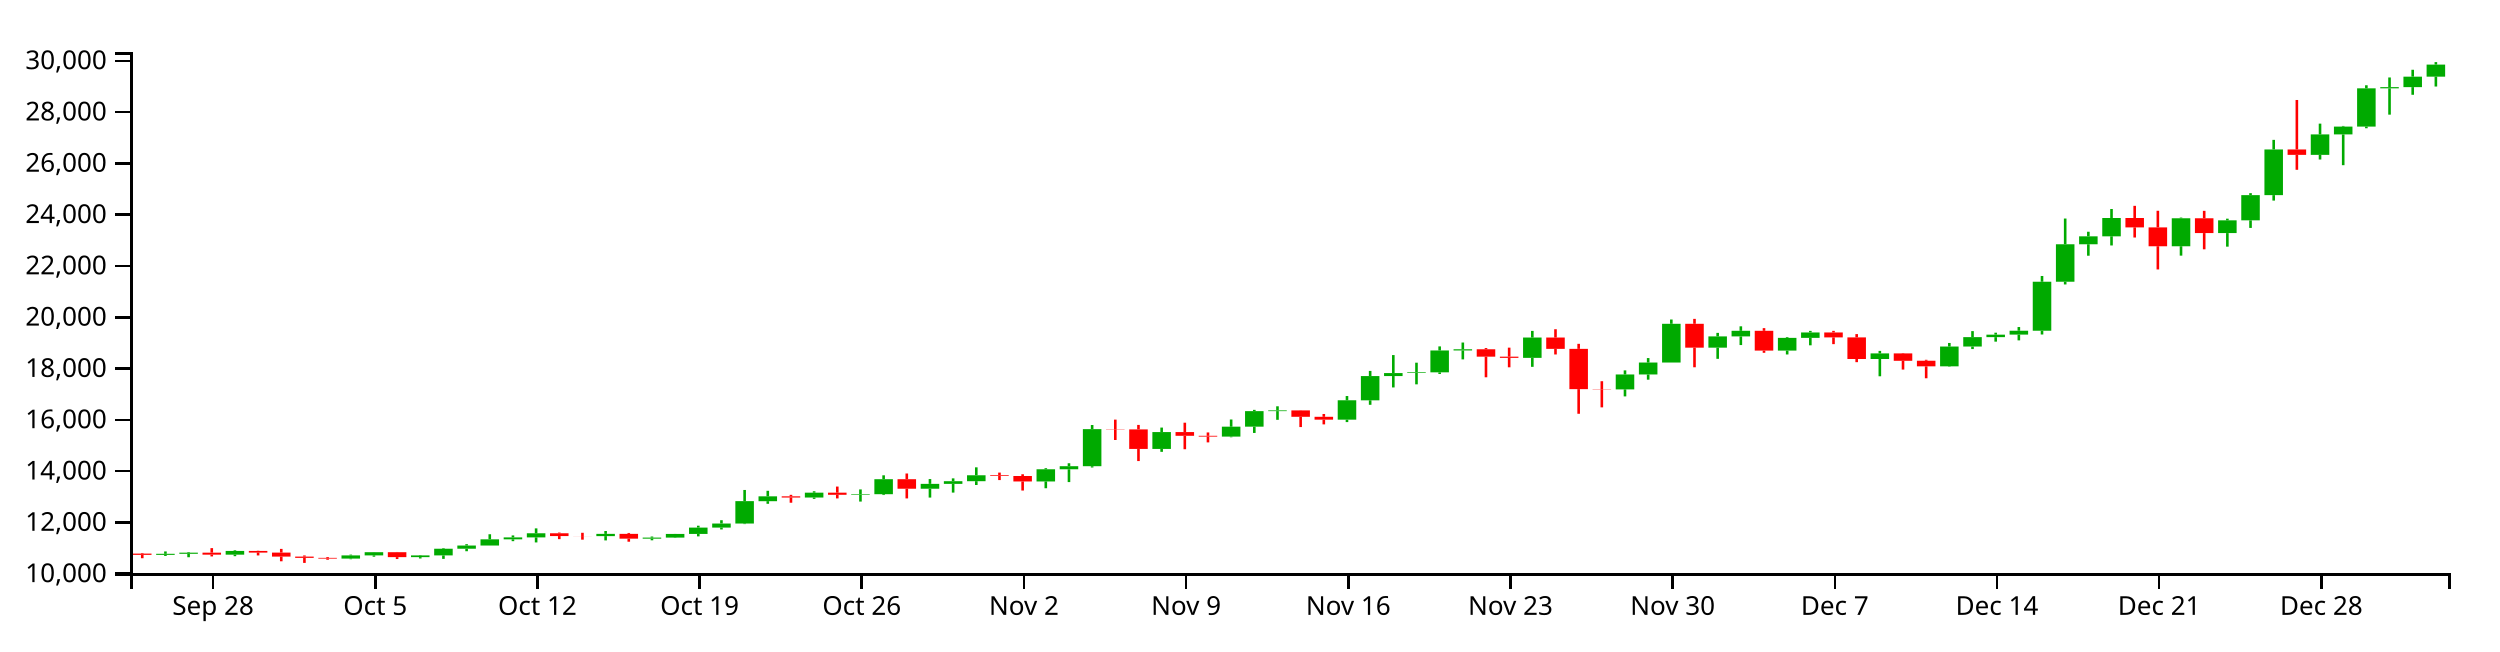
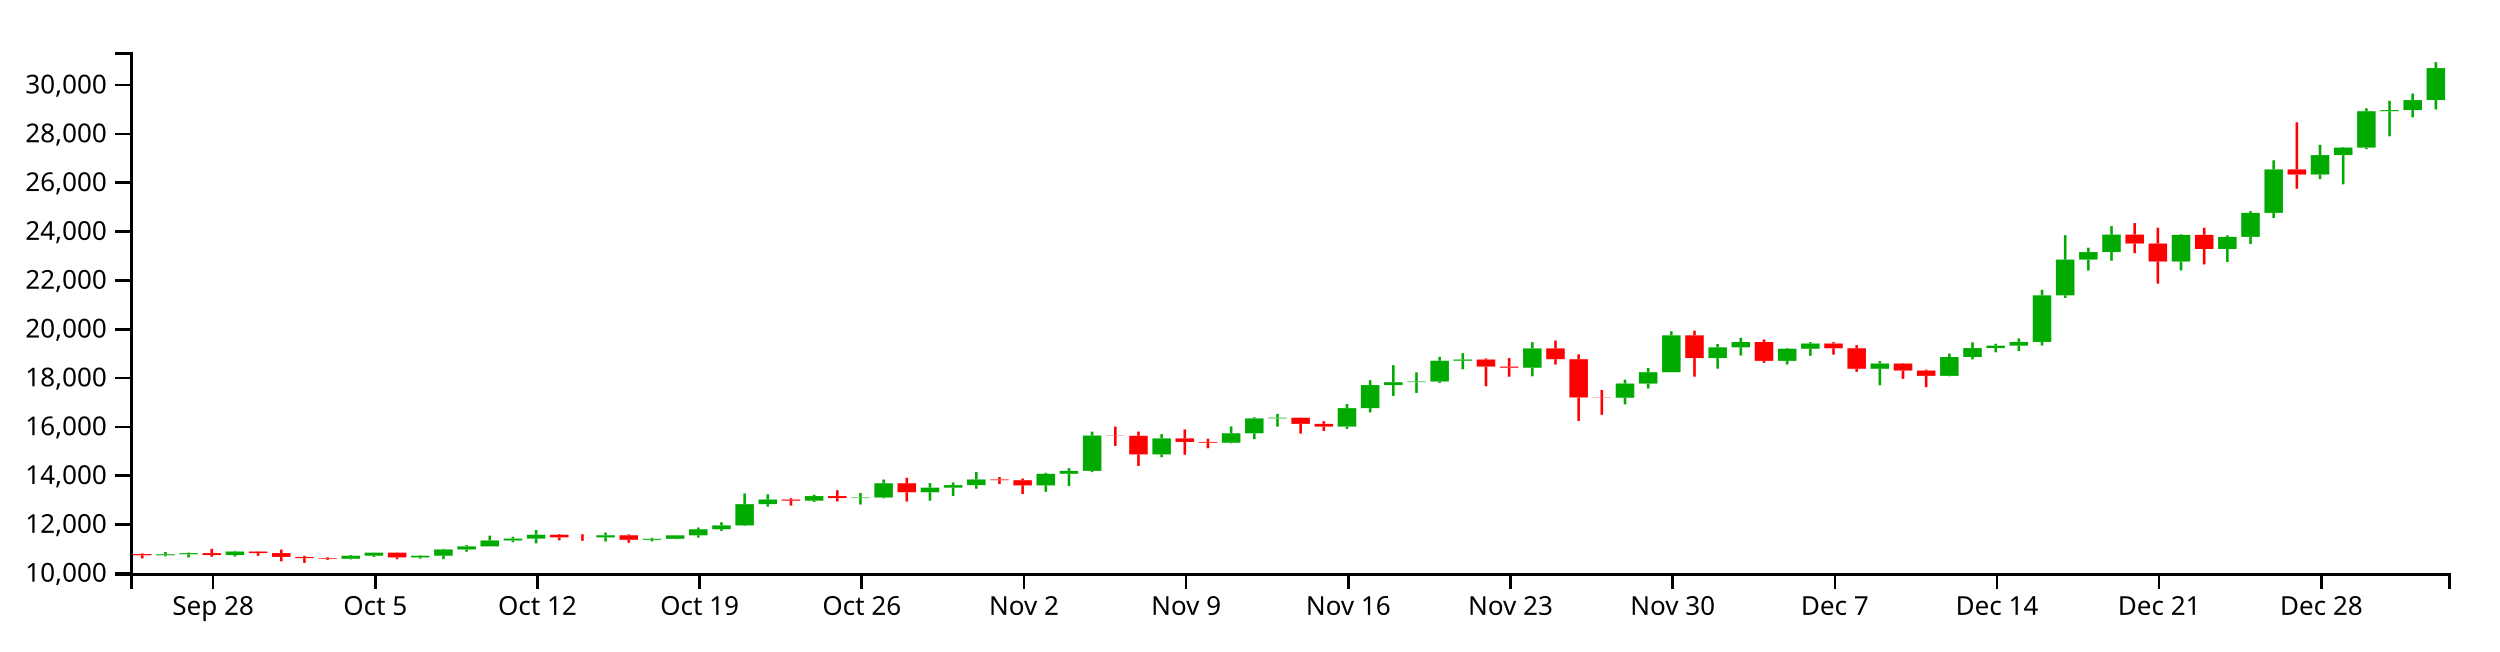
<svg xmlns="http://www.w3.org/2000/svg" version="1.1" width="960" height="250">
  <g transform="translate(50,20)">
    <style>.axis path,.axis line{fill:none;stroke:#000;shape-rendering:crispEdges;}path.candle{stroke:#000000;}path.candle.body{stroke-width:0;}path.candle.up{fill:#00AA00;stroke:#00AA00;}path.candle.down{fill:#FF0000;stroke:#FF0000;}</style>
    <g class="candlestick">
      <g class="data">
-         <path class="candle body up" d="M 9.964 193.075 l 7.117 0 L 17.081 192.661 l -7.117 0 L 9.964 193.075 M 18.86 192.661 l 7.117 0 L 25.978 192.212 l -7.117 0 L 18.86 192.661 M 36.653 192.981 l 7.117 0 L 43.77 191.559 l -7.117 0 L 36.653 192.981 M 81.136 194.498 l 7.117 0 L 88.253 193.272 l -7.117 0 L 81.136 194.498 M 90.032 193.272 l 7.117 0 L 97.149 192.035 l -7.117 0 L 90.032 193.272 M 107.825 193.931 l 7.117 0 L 114.942 193.274 l -7.117 0 L 107.825 193.931 M 116.721 193.274 l 7.117 0 L 123.838 190.721 l -7.117 0 L 116.721 193.274 M 125.618 190.723 l 7.117 0 L 132.735 189.489 l -7.117 0 L 125.618 190.723 M 134.514 189.489 l 7.117 0 L 141.631 187.1 l -7.117 0 L 134.514 189.489 M 143.411 187.1 l 7.117 0 L 150.528 186.354 l -7.117 0 L 143.411 187.1 M 152.307 186.354 l 7.117 0 L 159.424 184.785 l -7.117 0 L 152.307 186.354 M 178.996 185.872 l 7.117 0 L 186.114 185.013 l -7.117 0 L 178.996 185.872 M 196.789 186.844 l 7.117 0 L 203.906 186.44 l -7.117 0 L 196.789 186.844 M 205.686 186.439 l 7.117 0 L 212.803 185.033 l -7.117 0 L 205.686 186.439 M 214.582 185.033 l 7.117 0 L 221.699 182.587 l -7.117 0 L 214.582 185.033 M 223.479 182.587 l 7.117 0 L 230.596 181.025 l -7.117 0 L 223.479 182.587 M 232.375 181.025 l 7.117 0 L 239.492 172.447 l -7.117 0 L 232.375 181.025 M 241.271 172.449 l 7.117 0 L 248.389 170.6 l -7.117 0 L 241.271 172.449 M 259.064 171.047 l 7.117 0 L 266.182 169.189 l -7.117 0 L 259.064 171.047 M 276.857 169.998 l 7.117 0 L 283.974 169.776 l -7.117 0 L 276.857 169.998 M 285.754 169.776 l 7.117 0 L 292.871 164.024 l -7.117 0 L 285.754 169.776 M 303.547 167.666 l 7.117 0 L 310.664 165.801 l -7.117 0 L 303.547 167.666 M 312.443 165.801 l 7.117 0 L 319.56 164.773 l -7.117 0 L 312.443 165.801 M 321.339 164.773 l 7.117 0 L 328.457 162.499 l -7.117 0 L 321.339 164.773 M 348.029 164.876 l 7.117 0 L 355.146 160.209 l -7.117 0 L 348.029 164.876 M 356.925 160.209 l 7.117 0 L 364.042 159.022 l -7.117 0 L 356.925 160.209 M 365.822 159.022 l 7.117 0 L 372.939 144.78 l -7.117 0 L 365.822 159.022 M 392.511 152.381 l 7.117 0 L 399.628 145.912 l -7.117 0 L 392.511 152.381 M 419.2 147.664 l 7.117 0 L 426.317 143.852 l -7.117 0 L 419.2 147.664 M 428.097 143.852 l 7.117 0 L 435.214 137.867 l -7.117 0 L 428.097 143.852 M 436.993 137.867 l 7.117 0 L 444.11 137.583 l -7.117 0 L 436.993 137.867 M 463.683 141.165 l 7.117 0 L 470.8 133.713 l -7.117 0 L 463.683 141.165 M 472.579 133.718 l 7.117 0 L 479.696 124.398 l -7.117 0 L 472.579 133.718 M 481.475 124.398 l 7.117 0 L 488.593 123.248 l -7.117 0 L 481.475 124.398 M 490.372 123.232 l 7.117 0 L 497.489 122.985 l -7.117 0 L 490.372 123.232 M 499.268 122.985 l 7.117 0 L 506.385 114.585 l -7.117 0 L 499.268 122.985 M 508.165 114.585 l 7.117 0 L 515.282 114.111 l -7.117 0 L 508.165 114.585 M 534.854 117.418 l 7.117 0 L 541.971 109.618 l -7.117 0 L 534.854 117.418 M 570.44 129.518 l 7.117 0 L 577.557 123.802 l -7.117 0 L 570.44 129.518 M 579.336 123.802 l 7.117 0 L 586.453 119.221 l -7.117 0 L 579.336 123.802 M 588.233 119.221 l 7.117 0 L 595.35 104.34 l -7.117 0 L 588.233 119.221 M 606.026 113.509 l 7.117 0 L 613.143 109.184 l -7.117 0 L 606.026 113.509 M 614.922 109.184 l 7.117 0 L 622.039 107.038 l -7.117 0 L 614.922 109.184 M 632.715 114.636 l 7.117 0 L 639.832 109.739 l -7.117 0 L 632.715 114.636 M 641.611 109.739 l 7.117 0 L 648.729 107.654 l -7.117 0 L 641.611 109.739 M 668.301 117.851 l 7.117 0 L 675.418 115.712 l -7.117 0 L 668.301 117.851 M 694.99 120.683 l 7.117 0 L 702.107 113.078 l -7.117 0 L 694.99 120.683 M 703.886 113.078 l 7.117 0 L 711.004 109.47 l -7.117 0 L 703.886 113.078 M 712.783 109.47 l 7.117 0 L 719.9 108.503 l -7.117 0 L 712.783 109.47 M 721.679 108.498 l 7.117 0 L 728.796 106.994 l -7.117 0 L 721.679 108.498 M 730.576 106.994 l 7.117 0 L 737.693 88.19 l -7.117 0 L 730.576 106.994 M 739.472 88.19 l 7.117 0 L 746.589 73.794 l -7.117 0 L 739.472 88.19 M 748.369 73.794 l 7.117 0 L 755.486 70.739 l -7.117 0 L 748.369 73.794 M 757.265 70.739 l 7.117 0 L 764.382 63.704 l -7.117 0 L 757.265 70.739 M 783.954 74.556 l 7.117 0 L 791.072 63.811 l -7.117 0 L 783.954 74.556 M 801.747 69.508 l 7.117 0 L 808.864 64.614 l -7.117 0 L 801.747 69.508 M 810.644 64.616 l 7.117 0 L 817.761 54.93 l -7.117 0 L 810.644 64.616 M 819.54 54.93 l 7.117 0 L 826.657 37.389 l -7.117 0 L 819.54 54.93 M 837.333 39.476 l 7.117 0 L 844.45 31.617 l -7.117 0 L 837.333 39.476 M 846.23 31.617 l 7.117 0 L 853.347 28.607 l -7.117 0 L 846.23 31.617 M 855.126 28.607 l 7.117 0 L 862.243 13.927 l -7.117 0 L 855.126 28.607 M 864.022 13.926 l 7.117 0 L 871.14 13.453 l -7.117 0 L 864.022 13.926 M 872.919 13.453 l 7.117 0 L 880.036 9.434 l -7.117 0 L 872.919 13.453 M 881.815 9.434 l 7.117 0 L 888.932 4.802 l -7.117 0 L 881.815 9.434" />
-         <path class="candle body down" d="M 1.068 192.585 l 7.117 0 L 8.185 193.074 l -7.117 0 L 1.068 192.585 M 27.757 192.212 l 7.117 0 L 34.874 192.981 l -7.117 0 L 27.757 192.212 M 45.55 191.558 l 7.117 0 L 52.667 192.189 l -7.117 0 L 45.55 191.558 M 54.446 192.189 l 7.117 0 L 61.563 193.739 l -7.117 0 L 54.446 192.189 M 63.343 193.739 l 7.117 0 L 70.46 194.219 l -7.117 0 L 63.343 193.739 M 72.239 194.219 l 7.117 0 L 79.356 194.499 l -7.117 0 L 72.239 194.219 M 98.928 192.035 l 7.117 0 L 106.046 193.931 l -7.117 0 L 98.928 192.035 M 161.204 184.785 l 7.117 0 L 168.321 185.846 l -7.117 0 L 161.204 184.785 M 170.1 185.846 l 7.117 0 L 177.217 185.872 l -7.117 0 L 170.1 185.846 M 187.893 185.013 l 7.117 0 L 195.01 186.843 l -7.117 0 L 187.893 185.013 M 250.168 170.596 l 7.117 0 L 257.285 171.047 l -7.117 0 L 250.168 170.596 M 267.961 169.189 l 7.117 0 L 275.078 170.006 l -7.117 0 L 267.961 169.189 M 294.65 164.024 l 7.117 0 L 301.767 167.666 l -7.117 0 L 294.65 164.024 M 330.236 162.499 l 7.117 0 L 337.353 162.789 l -7.117 0 L 330.236 162.499 M 339.132 162.789 l 7.117 0 L 346.25 164.879 l -7.117 0 L 339.132 162.789 M 374.718 144.78 l 7.117 0 L 381.835 144.879 l -7.117 0 L 374.718 144.78 M 383.615 144.879 l 7.117 0 L 390.732 152.381 l -7.117 0 L 383.615 144.879 M 401.407 145.912 l 7.117 0 L 408.525 147.356 l -7.117 0 L 401.407 145.912 M 410.304 147.356 l 7.117 0 L 417.421 147.664 l -7.117 0 L 410.304 147.356 M 445.89 137.589 l 7.117 0 L 453.007 140.048 l -7.117 0 L 445.89 137.589 M 454.786 140.057 l 7.117 0 L 461.903 141.165 l -7.117 0 L 454.786 140.057 M 517.061 114.111 l 7.117 0 L 524.178 116.961 l -7.117 0 L 517.061 114.111 M 525.958 116.967 l 7.117 0 L 533.075 117.418 l -7.117 0 L 525.958 116.967 M 543.75 109.618 l 7.117 0 L 550.868 113.96 l -7.117 0 L 543.75 109.618 M 552.647 113.963 l 7.117 0 L 559.764 129.42 l -7.117 0 L 552.647 113.963 M 561.543 129.42 l 7.117 0 L 568.661 129.518 l -7.117 0 L 561.543 129.42 M 597.129 104.34 l 7.117 0 L 604.246 113.509 l -7.117 0 L 597.129 104.34 M 623.818 107.034 l 7.117 0 L 630.936 114.636 l -7.117 0 L 623.818 107.034 M 650.508 107.661 l 7.117 0 L 657.625 109.55 l -7.117 0 L 650.508 107.661 M 659.404 109.55 l 7.117 0 L 666.521 117.851 l -7.117 0 L 659.404 109.55 M 677.197 115.712 l 7.117 0 L 684.314 118.535 l -7.117 0 L 677.197 115.712 M 686.094 118.533 l 7.117 0 L 693.211 120.683 l -7.117 0 L 686.094 118.533 M 766.162 63.704 l 7.117 0 L 773.279 67.31 l -7.117 0 L 766.162 63.704 M 775.058 67.31 l 7.117 0 L 782.175 74.557 l -7.117 0 L 775.058 67.31 M 792.851 63.811 l 7.117 0 L 799.968 69.504 l -7.117 0 L 792.851 63.811 M 828.437 37.389 l 7.117 0 L 835.554 39.474 l -7.117 0 L 828.437 37.389" />
+         <path class="candle body up" d="M 9.964 193.224 l 7.117 0 L 17.081 192.83 l -7.117 0 L 9.964 193.224 M 18.86 192.83 l 7.117 0 L 25.978 192.402 l -7.117 0 L 18.86 192.83 M 36.653 193.134 l 7.117 0 L 43.77 191.781 l -7.117 0 L 36.653 193.134 M 81.136 194.578 l 7.117 0 L 88.253 193.411 l -7.117 0 L 81.136 194.578 M 90.032 193.411 l 7.117 0 L 97.149 192.233 l -7.117 0 L 90.032 193.411 M 107.825 194.038 l 7.117 0 L 114.942 193.413 l -7.117 0 L 107.825 194.038 M 116.721 193.413 l 7.117 0 L 123.838 190.983 l -7.117 0 L 116.721 193.413 M 125.618 190.984 l 7.117 0 L 132.735 189.811 l -7.117 0 L 125.618 190.984 M 134.514 189.811 l 7.117 0 L 141.631 187.537 l -7.117 0 L 134.514 189.811 M 143.411 187.537 l 7.117 0 L 150.528 186.826 l -7.117 0 L 143.411 187.537 M 152.307 186.826 l 7.117 0 L 159.424 185.333 l -7.117 0 L 152.307 186.826 M 178.996 186.368 l 7.117 0 L 186.114 185.55 l -7.117 0 L 178.996 186.368 M 196.789 187.293 l 7.117 0 L 203.906 186.909 l -7.117 0 L 196.789 187.293 M 205.686 186.908 l 7.117 0 L 212.803 185.569 l -7.117 0 L 205.686 186.908 M 214.582 185.569 l 7.117 0 L 221.699 183.241 l -7.117 0 L 214.582 185.569 M 223.479 183.241 l 7.117 0 L 230.596 181.755 l -7.117 0 L 223.479 183.241 M 232.375 181.755 l 7.117 0 L 239.492 173.59 l -7.117 0 L 232.375 181.755 M 241.271 173.592 l 7.117 0 L 248.389 171.832 l -7.117 0 L 241.271 173.592 M 259.064 172.258 l 7.117 0 L 266.182 170.489 l -7.117 0 L 259.064 172.258 M 276.857 171.259 l 7.117 0 L 283.974 171.047 l -7.117 0 L 276.857 171.259 M 285.754 171.048 l 7.117 0 L 292.871 165.573 l -7.117 0 L 285.754 171.048 M 303.547 169.039 l 7.117 0 L 310.664 167.265 l -7.117 0 L 303.547 169.039 M 312.443 167.265 l 7.117 0 L 319.56 166.286 l -7.117 0 L 312.443 167.265 M 321.339 166.286 l 7.117 0 L 328.457 164.121 l -7.117 0 L 321.339 166.286 M 348.029 166.384 l 7.117 0 L 355.146 161.941 l -7.117 0 L 348.029 166.384 M 356.925 161.941 l 7.117 0 L 364.042 160.812 l -7.117 0 L 356.925 161.941 M 365.822 160.812 l 7.117 0 L 372.939 147.256 l -7.117 0 L 365.822 160.812 M 392.511 154.491 l 7.117 0 L 399.628 148.334 l -7.117 0 L 392.511 154.491 M 419.2 150.001 l 7.117 0 L 426.317 146.373 l -7.117 0 L 419.2 150.001 M 428.097 146.373 l 7.117 0 L 435.214 140.677 l -7.117 0 L 428.097 146.373 M 436.993 140.677 l 7.117 0 L 444.11 140.407 l -7.117 0 L 436.993 140.677 M 463.683 143.816 l 7.117 0 L 470.8 136.724 l -7.117 0 L 463.683 143.816 M 472.579 136.728 l 7.117 0 L 479.696 127.857 l -7.117 0 L 472.579 136.728 M 481.475 127.857 l 7.117 0 L 488.593 126.763 l -7.117 0 L 481.475 127.857 M 490.372 126.748 l 7.117 0 L 497.489 126.513 l -7.117 0 L 490.372 126.748 M 499.268 126.513 l 7.117 0 L 506.385 118.518 l -7.117 0 L 499.268 126.513 M 508.165 118.518 l 7.117 0 L 515.282 118.066 l -7.117 0 L 508.165 118.518 M 534.854 121.214 l 7.117 0 L 541.971 113.79 l -7.117 0 L 534.854 121.214 M 570.44 132.731 l 7.117 0 L 577.557 127.29 l -7.117 0 L 570.44 132.731 M 579.336 127.291 l 7.117 0 L 586.453 122.93 l -7.117 0 L 579.336 127.291 M 588.233 122.93 l 7.117 0 L 595.35 108.766 l -7.117 0 L 588.233 122.93 M 606.026 117.493 l 7.117 0 L 613.143 113.377 l -7.117 0 L 606.026 117.493 M 614.922 113.377 l 7.117 0 L 622.039 111.335 l -7.117 0 L 614.922 113.377 M 632.715 118.566 l 7.117 0 L 639.832 113.906 l -7.117 0 L 632.715 118.566 M 641.611 113.906 l 7.117 0 L 648.729 111.921 l -7.117 0 L 641.611 113.906 M 668.301 121.626 l 7.117 0 L 675.418 119.59 l -7.117 0 L 668.301 121.626 M 694.99 124.322 l 7.117 0 L 702.107 117.083 l -7.117 0 L 694.99 124.322 M 703.886 117.083 l 7.117 0 L 711.004 113.649 l -7.117 0 L 703.886 117.083 M 712.783 113.649 l 7.117 0 L 719.9 112.729 l -7.117 0 L 712.783 113.649 M 721.679 112.724 l 7.117 0 L 728.796 111.292 l -7.117 0 L 721.679 112.724 M 730.576 111.292 l 7.117 0 L 737.693 93.396 l -7.117 0 L 730.576 111.292 M 739.472 93.396 l 7.117 0 L 746.589 79.693 l -7.117 0 L 739.472 93.396 M 748.369 79.694 l 7.117 0 L 755.486 76.785 l -7.117 0 L 748.369 79.694 M 757.265 76.785 l 7.117 0 L 764.382 70.09 l -7.117 0 L 757.265 76.785 M 783.954 80.418 l 7.117 0 L 791.072 70.191 l -7.117 0 L 783.954 80.418 M 801.747 75.613 l 7.117 0 L 808.864 70.956 l -7.117 0 L 801.747 75.613 M 810.644 70.958 l 7.117 0 L 817.761 61.738 l -7.117 0 L 810.644 70.958 M 819.54 61.738 l 7.117 0 L 826.657 45.043 l -7.117 0 L 819.54 61.738 M 837.333 47.029 l 7.117 0 L 844.45 39.55 l -7.117 0 L 837.333 47.029 M 846.23 39.55 l 7.117 0 L 853.347 36.685 l -7.117 0 L 846.23 39.55 M 855.126 36.685 l 7.117 0 L 862.243 22.712 l -7.117 0 L 855.126 36.685 M 864.022 22.712 l 7.117 0 L 871.14 22.261 l -7.117 0 L 864.022 22.712 M 872.919 22.261 l 7.117 0 L 880.036 18.436 l -7.117 0 L 872.919 22.261 M 881.815 18.436 l 7.117 0 L 888.932 6.14 l -7.117 0 L 881.815 18.436" />
+         <path class="candle body down" d="M 1.068 192.757 l 7.117 0 L 8.185 193.223 l -7.117 0 L 1.068 192.757 M 27.757 192.402 l 7.117 0 L 34.874 193.134 l -7.117 0 L 27.757 192.402 M 45.55 191.78 l 7.117 0 L 52.667 192.38 l -7.117 0 L 45.55 191.78 M 54.446 192.38 l 7.117 0 L 61.563 193.856 l -7.117 0 L 54.446 192.38 M 63.343 193.856 l 7.117 0 L 70.46 194.313 l -7.117 0 L 63.343 193.856 M 72.239 194.313 l 7.117 0 L 79.356 194.578 l -7.117 0 L 72.239 194.313 M 98.928 192.233 l 7.117 0 L 106.046 194.038 l -7.117 0 L 98.928 192.233 M 161.204 185.333 l 7.117 0 L 168.321 186.343 l -7.117 0 L 161.204 185.333 M 170.1 186.343 l 7.117 0 L 177.217 186.368 l -7.117 0 L 170.1 186.343 M 187.893 185.55 l 7.117 0 L 195.01 187.292 l -7.117 0 L 187.893 185.55 M 250.168 171.829 l 7.117 0 L 257.285 172.258 l -7.117 0 L 250.168 171.829 M 267.961 170.489 l 7.117 0 L 275.078 171.266 l -7.117 0 L 267.961 170.489 M 294.65 165.573 l 7.117 0 L 301.767 169.039 l -7.117 0 L 294.65 165.573 M 330.236 164.121 l 7.117 0 L 337.353 164.398 l -7.117 0 L 330.236 164.121 M 339.132 164.398 l 7.117 0 L 346.25 166.386 l -7.117 0 L 339.132 164.398 M 374.718 147.256 l 7.117 0 L 381.835 147.351 l -7.117 0 L 374.718 147.256 M 383.615 147.351 l 7.117 0 L 390.732 154.491 l -7.117 0 L 383.615 147.351 M 401.407 148.334 l 7.117 0 L 408.525 149.709 l -7.117 0 L 401.407 148.334 M 410.304 149.709 l 7.117 0 L 417.421 150.001 l -7.117 0 L 410.304 149.709 M 445.89 140.413 l 7.117 0 L 453.007 142.753 l -7.117 0 L 445.89 140.413 M 454.786 142.761 l 7.117 0 L 461.903 143.816 l -7.117 0 L 454.786 142.761 M 517.061 118.066 l 7.117 0 L 524.178 120.779 l -7.117 0 L 517.061 118.066 M 525.958 120.784 l 7.117 0 L 533.075 121.214 l -7.117 0 L 525.958 120.784 M 543.75 113.79 l 7.117 0 L 550.868 117.923 l -7.117 0 L 543.75 113.79 M 552.647 117.926 l 7.117 0 L 559.764 132.637 l -7.117 0 L 552.647 117.926 M 561.543 132.637 l 7.117 0 L 568.661 132.731 l -7.117 0 L 561.543 132.637 M 597.129 108.766 l 7.117 0 L 604.246 117.493 l -7.117 0 L 597.129 108.766 M 623.818 111.331 l 7.117 0 L 630.936 118.566 l -7.117 0 L 623.818 111.331 M 650.508 111.927 l 7.117 0 L 657.625 113.725 l -7.117 0 L 650.508 111.927 M 659.404 113.725 l 7.117 0 L 666.521 121.626 l -7.117 0 L 659.404 113.725 M 677.197 119.59 l 7.117 0 L 684.314 122.277 l -7.117 0 L 677.197 119.59 M 686.094 122.276 l 7.117 0 L 693.211 124.322 l -7.117 0 L 686.094 122.276 M 766.162 70.09 l 7.117 0 L 773.279 73.522 l -7.117 0 L 766.162 70.09 M 775.058 73.521 l 7.117 0 L 782.175 80.419 l -7.117 0 L 775.058 73.521 M 792.851 70.191 l 7.117 0 L 799.968 75.61 l -7.117 0 L 792.851 70.191 M 828.437 45.043 l 7.117 0 L 835.554 47.028 l -7.117 0 L 828.437 45.043" />
        <path class="candle body equal" />
-         <path class="candle wick up" d="M 13.523 191.752 L 13.523 192.661 M 13.523 193.075 L 13.523 193.488 M 22.419 191.968 L 22.419 192.212 M 22.419 192.661 L 22.419 193.979 M 40.212 191.293 L 40.212 191.559 M 40.212 192.981 L 40.212 193.575 M 84.694 192.974 L 84.694 193.272 M 84.694 194.498 L 84.694 194.737 M 93.591 191.978 L 93.591 192.035 M 93.591 193.272 L 93.591 193.774 M 111.383 193.122 L 111.383 193.274 M 111.383 193.931 L 111.383 194.458 M 120.28 190.481 L 120.28 190.721 M 120.28 193.274 L 120.28 194.613 M 129.176 188.958 L 129.176 189.489 M 129.176 190.723 L 129.176 191.672 M 138.073 185.152 L 138.073 187.1 M 138.073 189.489 L 138.073 189.491 M 146.969 185.605 L 146.969 186.354 M 146.969 187.1 L 146.969 187.811 M 155.866 182.897 L 155.866 184.785 M 155.866 186.354 L 155.866 188.294 M 182.555 183.908 L 182.555 185.013 M 182.555 185.872 L 182.555 187.518 M 200.348 186.025 L 200.348 186.44 M 200.348 186.844 L 200.348 187.477 M 209.244 185.014 L 209.244 185.033 M 209.244 186.439 L 209.244 186.578 M 218.141 181.872 L 218.141 182.587 M 218.141 185.033 L 218.141 185.97 M 227.037 179.761 L 227.037 181.025 M 227.037 182.587 L 227.037 183.314 M 235.934 168.146 L 235.934 172.447 M 235.934 181.025 L 235.934 181.252 M 244.83 168.467 L 244.83 170.6 M 244.83 172.449 L 244.83 173.46 M 262.623 168.647 L 262.623 169.189 M 262.623 171.047 L 262.623 171.57 M 280.416 167.937 L 280.416 169.776 M 280.416 169.998 L 280.416 172.604 M 289.312 162.516 L 289.312 164.024 M 289.312 169.776 L 289.312 170.094 M 307.105 163.957 L 307.105 165.801 M 307.105 167.666 L 307.105 171.07 M 316.002 163.691 L 316.002 164.773 M 316.002 165.801 L 316.002 169.157 M 324.898 159.455 L 324.898 162.499 M 324.898 164.773 L 324.898 166.237 M 351.587 159.789 L 351.587 160.209 M 351.587 164.876 L 351.587 167.483 M 360.484 157.889 L 360.484 159.022 M 360.484 160.209 L 360.484 165.119 M 369.38 143.204 L 369.38 144.78 M 369.38 159.022 L 369.38 159.519 M 396.07 144.189 L 396.07 145.912 M 396.07 152.381 L 396.07 153.508 M 422.759 141.086 L 422.759 143.852 M 422.759 147.664 L 422.759 147.905 M 431.655 137.386 L 431.655 137.867 M 431.655 143.852 L 431.655 146.251 M 440.552 136.014 L 440.552 137.583 M 440.552 137.867 L 440.552 141.211 M 467.241 132.074 L 467.241 133.713 M 467.241 141.165 L 467.241 142.081 M 476.138 122.434 L 476.138 124.398 M 476.138 133.718 L 476.138 135.443 M 485.034 116.346 L 485.034 123.248 M 485.034 124.398 L 485.034 128.78 M 493.93 119.272 L 493.93 122.985 M 493.93 123.232 L 493.93 127.586 M 502.827 113.014 L 502.827 114.585 M 502.827 122.985 L 502.827 123.603 M 511.723 111.53 L 511.723 114.111 M 511.723 114.585 L 511.723 118.004 M 538.413 107.067 L 538.413 109.618 M 538.413 117.418 L 538.413 120.866 M 573.998 122.22 L 573.998 123.802 M 573.998 129.518 L 573.998 132.216 M 582.895 117.497 L 582.895 119.221 M 582.895 123.802 L 582.895 125.8 M 591.791 102.692 L 591.791 104.34 M 591.791 119.221 L 591.791 119.221 M 609.584 107.825 L 609.584 109.184 M 609.584 113.509 L 609.584 117.793 M 618.481 105.304 L 618.481 107.038 M 618.481 109.184 L 618.481 112.502 M 636.273 109.45 L 636.273 109.739 M 636.273 114.636 L 636.273 116.118 M 645.17 107.057 L 645.17 107.654 M 645.17 109.739 L 645.17 112.602 M 671.859 114.744 L 671.859 115.712 M 671.859 117.851 L 671.859 124.49 M 698.549 111.699 L 698.549 113.078 M 698.549 120.683 L 698.549 120.839 M 707.445 107.146 L 707.445 109.47 M 707.445 113.078 L 707.445 114.039 M 716.341 107.756 L 716.341 108.503 M 716.341 109.47 L 716.341 111.194 M 725.238 105.58 L 725.238 106.994 M 725.238 108.498 L 725.238 110.701 M 734.134 85.98 L 734.134 88.19 M 734.134 106.994 L 734.134 108.45 M 743.031 63.917 L 743.031 73.794 M 743.031 88.19 L 743.031 89.23 M 751.927 68.988 L 751.927 70.739 M 751.927 73.794 L 751.927 78.199 M 760.824 60.258 L 760.824 63.704 M 760.824 70.739 L 760.824 74.259 M 787.513 63.552 L 787.513 63.811 M 787.513 74.556 L 787.513 78.165 M 805.306 63.972 L 805.306 64.614 M 805.306 69.508 L 805.306 74.718 M 814.202 54.168 L 814.202 54.93 M 814.202 64.616 L 814.202 67.526 M 823.099 33.709 L 823.099 37.389 M 823.099 54.93 L 823.099 57.023 M 840.892 27.475 L 840.892 31.617 M 840.892 39.476 L 840.892 41.254 M 849.788 28.361 L 849.788 28.607 M 849.788 31.617 L 849.788 43.431 M 858.685 12.74 L 858.685 13.927 M 858.685 28.607 L 858.685 29.248 M 867.581 9.746 L 867.581 13.453 M 867.581 13.926 L 867.581 24.027 M 876.477 6.791 L 876.477 9.434 M 876.477 13.453 L 876.477 16.398 M 885.374 3.846 L 885.374 4.802 M 885.374 9.434 L 885.374 13.227" style="stroke-width: 1px;" />
-         <path class="candle wick down" d="M 4.626 192.347 L 4.626 192.585 M 4.626 193.074 L 4.626 194.359 M 31.315 190.481 L 31.315 192.212 M 31.315 192.981 L 31.315 193.672 M 49.108 191.472 L 49.108 191.558 M 49.108 192.189 L 49.108 193.286 M 58.005 190.776 L 58.005 192.189 M 58.005 193.739 L 58.005 195.533 M 66.901 193.291 L 66.901 193.739 M 66.901 194.219 L 66.901 196.154 M 75.798 193.893 L 75.798 194.219 M 75.798 194.499 L 75.798 194.948 M 102.487 191.958 L 102.487 192.035 M 102.487 193.931 L 102.487 194.667 M 164.762 184.502 L 164.762 184.785 M 164.762 185.846 L 164.762 187.033 M 173.659 184.591 L 173.659 185.846 M 173.659 185.872 L 173.659 187.23 M 191.451 184.658 L 191.451 185.013 M 191.451 186.843 L 191.451 188.018 M 253.727 170.017 L 253.727 170.596 M 253.727 171.047 L 253.727 173.047 M 271.519 166.842 L 271.519 169.189 M 271.519 170.006 L 271.519 171.393 M 298.209 161.824 L 298.209 164.024 M 298.209 167.666 L 298.209 171.393 M 333.794 161.474 L 333.794 162.499 M 333.794 162.789 L 333.794 164.35 M 342.691 162.115 L 342.691 162.789 M 342.691 164.879 L 342.691 168.368 M 378.277 141.136 L 378.277 144.78 M 378.277 144.879 L 378.277 148.956 M 387.173 143.169 L 387.173 144.879 M 387.173 152.381 L 387.173 157.05 M 404.966 142.318 L 404.966 145.912 M 404.966 147.356 L 404.966 152.506 M 413.862 146.06 L 413.862 147.356 M 413.862 147.664 L 413.862 149.877 M 449.448 137.521 L 449.448 137.589 M 449.448 140.048 L 449.448 143.992 M 458.345 138.969 L 458.345 140.057 M 458.345 141.165 L 458.345 142.961 M 520.62 113.656 L 520.62 114.111 M 520.62 116.961 L 520.62 124.876 M 529.516 113.498 L 529.516 116.967 M 529.516 117.418 L 529.516 121.043 M 547.309 106.425 L 547.309 109.618 M 547.309 113.96 L 547.309 116.116 M 556.206 112.031 L 556.206 113.963 M 556.206 129.42 L 556.206 138.89 M 565.102 126.385 L 565.102 129.42 M 565.102 129.518 L 565.102 136.427 M 600.688 102.448 L 600.688 104.34 M 600.688 113.509 L 600.688 121.032 M 627.377 106.003 L 627.377 107.034 M 627.377 114.636 L 627.377 115.475 M 654.066 107.048 L 654.066 107.661 M 654.066 109.55 L 654.066 112.15 M 662.963 108.29 L 662.963 109.55 M 662.963 117.851 L 662.963 119.073 M 680.756 115.554 L 680.756 115.712 M 680.756 118.535 L 680.756 121.918 M 689.652 118.16 L 689.652 118.533 M 689.652 120.683 L 689.652 125.255 M 769.72 59.042 L 769.72 63.704 M 769.72 67.31 L 769.72 71.206 M 778.617 60.935 L 778.617 67.31 M 778.617 74.557 L 778.617 83.468 M 796.409 60.962 L 796.409 63.811 M 796.409 69.504 L 796.409 75.736 M 831.995 18.394 L 831.995 37.389 M 831.995 39.474 L 831.995 45.203" style="stroke-width: 1px;" />
+         <path class="candle wick up" d="M 13.523 191.964 L 13.523 192.83 M 13.523 193.224 L 13.523 193.616 M 22.419 192.17 L 22.419 192.402 M 22.419 192.83 L 22.419 194.084 M 40.212 191.527 L 40.212 191.781 M 40.212 193.134 L 40.212 193.699 M 84.694 193.127 L 84.694 193.411 M 84.694 194.578 L 84.694 194.805 M 93.591 192.179 L 93.591 192.233 M 93.591 193.411 L 93.591 193.889 M 111.383 193.268 L 111.383 193.413 M 111.383 194.038 L 111.383 194.54 M 120.28 190.754 L 120.28 190.983 M 120.28 193.413 L 120.28 194.688 M 129.176 189.304 L 129.176 189.811 M 129.176 190.984 L 129.176 191.888 M 138.073 185.683 L 138.073 187.537 M 138.073 189.811 L 138.073 189.812 M 146.969 186.114 L 146.969 186.826 M 146.969 187.537 L 146.969 188.214 M 155.866 183.536 L 155.866 185.333 M 155.866 186.826 L 155.866 188.673 M 182.555 184.498 L 182.555 185.55 M 182.555 186.368 L 182.555 187.934 M 200.348 186.513 L 200.348 186.909 M 200.348 187.293 L 200.348 187.895 M 209.244 185.551 L 209.244 185.569 M 209.244 186.908 L 209.244 187.04 M 218.141 182.561 L 218.141 183.241 M 218.141 185.569 L 218.141 186.461 M 227.037 180.551 L 227.037 181.755 M 227.037 183.241 L 227.037 183.933 M 235.934 169.496 L 235.934 173.59 M 235.934 181.755 L 235.934 181.971 M 244.83 169.802 L 244.83 171.832 M 244.83 173.592 L 244.83 174.554 M 262.623 169.974 L 262.623 170.489 M 262.623 172.258 L 262.623 172.755 M 280.416 169.298 L 280.416 171.047 M 280.416 171.259 L 280.416 173.74 M 289.312 164.137 L 289.312 165.573 M 289.312 171.048 L 289.312 171.35 M 307.105 165.51 L 307.105 167.265 M 307.105 169.039 L 307.105 172.279 M 316.002 165.256 L 316.002 166.286 M 316.002 167.265 L 316.002 170.458 M 324.898 161.225 L 324.898 164.121 M 324.898 166.286 L 324.898 167.679 M 351.587 161.542 L 351.587 161.941 M 351.587 166.384 L 351.587 168.865 M 360.484 159.734 L 360.484 160.812 M 360.484 161.941 L 360.484 166.615 M 369.38 145.757 L 369.38 147.256 M 369.38 160.812 L 369.38 161.285 M 396.07 146.694 L 396.07 148.334 M 396.07 154.491 L 396.07 155.564 M 422.759 143.741 L 422.759 146.373 M 422.759 150.001 L 422.759 150.231 M 431.655 140.219 L 431.655 140.677 M 431.655 146.373 L 431.655 148.657 M 440.552 138.913 L 440.552 140.407 M 440.552 140.677 L 440.552 143.86 M 467.241 135.164 L 467.241 136.724 M 467.241 143.816 L 467.241 144.688 M 476.138 125.988 L 476.138 127.857 M 476.138 136.728 L 476.138 138.37 M 485.034 120.193 L 485.034 126.763 M 485.034 127.857 L 485.034 132.028 M 493.93 122.979 L 493.93 126.513 M 493.93 126.748 L 493.93 130.892 M 502.827 117.022 L 502.827 118.518 M 502.827 126.513 L 502.827 127.101 M 511.723 115.609 L 511.723 118.066 M 511.723 118.518 L 511.723 121.771 M 538.413 111.362 L 538.413 113.79 M 538.413 121.214 L 538.413 124.495 M 573.998 125.785 L 573.998 127.29 M 573.998 132.731 L 573.998 135.299 M 582.895 121.289 L 582.895 122.93 M 582.895 127.291 L 582.895 129.192 M 591.791 107.198 L 591.791 108.766 M 591.791 122.93 L 591.791 122.93 M 609.584 112.084 L 609.584 113.377 M 609.584 117.493 L 609.584 121.571 M 618.481 109.684 L 618.481 111.335 M 618.481 113.377 L 618.481 116.535 M 636.273 113.63 L 636.273 113.906 M 636.273 118.566 L 636.273 119.977 M 645.17 111.352 L 645.17 111.921 M 645.17 113.906 L 645.17 116.63 M 671.859 118.669 L 671.859 119.59 M 671.859 121.626 L 671.859 127.945 M 698.549 115.771 L 698.549 117.083 M 698.549 124.322 L 698.549 124.47 M 707.445 111.437 L 707.445 113.649 M 707.445 117.083 L 707.445 117.998 M 716.341 112.018 L 716.341 112.729 M 716.341 113.649 L 716.341 115.29 M 725.238 109.946 L 725.238 111.292 M 725.238 112.724 L 725.238 114.821 M 734.134 91.291 L 734.134 93.396 M 734.134 111.292 L 734.134 112.678 M 743.031 70.292 L 743.031 79.693 M 743.031 93.396 L 743.031 94.385 M 751.927 75.118 L 751.927 76.785 M 751.927 79.694 L 751.927 83.885 M 760.824 66.81 L 760.824 70.09 M 760.824 76.785 L 760.824 80.136 M 787.513 69.945 L 787.513 70.191 M 787.513 80.418 L 787.513 83.853 M 805.306 70.345 L 805.306 70.956 M 805.306 75.613 L 805.306 80.572 M 814.202 61.013 L 814.202 61.738 M 814.202 70.958 L 814.202 73.727 M 823.099 41.541 L 823.099 45.043 M 823.099 61.738 L 823.099 63.73 M 840.892 35.607 L 840.892 39.55 M 840.892 47.029 L 840.892 48.722 M 849.788 36.451 L 849.788 36.685 M 849.788 39.55 L 849.788 50.793 M 858.685 21.583 L 858.685 22.712 M 858.685 36.685 L 858.685 37.294 M 867.581 18.733 L 867.581 22.261 M 867.581 22.712 L 867.581 32.326 M 876.477 15.92 L 876.477 18.436 M 876.477 22.261 L 876.477 25.065 M 885.374 3.846 L 885.374 6.14 M 885.374 18.436 L 885.374 22.046" style="stroke-width: 1px;" />
+         <path class="candle wick down" d="M 4.626 192.53 L 4.626 192.757 M 4.626 193.223 L 4.626 194.445 M 31.315 190.754 L 31.315 192.402 M 31.315 193.134 L 31.315 193.791 M 49.108 191.698 L 49.108 191.78 M 49.108 192.38 L 49.108 193.425 M 58.005 191.035 L 58.005 192.38 M 58.005 193.856 L 58.005 195.563 M 66.901 193.429 L 66.901 193.856 M 66.901 194.313 L 66.901 196.154 M 75.798 194.002 L 75.798 194.313 M 75.798 194.578 L 75.798 195.006 M 102.487 192.16 L 102.487 192.233 M 102.487 194.038 L 102.487 194.738 M 164.762 185.064 L 164.762 185.333 M 164.762 186.343 L 164.762 187.473 M 173.659 185.148 L 173.659 186.343 M 173.659 186.368 L 173.659 187.661 M 191.451 185.212 L 191.451 185.55 M 191.451 187.292 L 191.451 188.411 M 253.727 171.277 L 253.727 171.829 M 253.727 172.258 L 253.727 174.161 M 271.519 168.255 L 271.519 170.489 M 271.519 171.266 L 271.519 172.586 M 298.209 163.479 L 298.209 165.573 M 298.209 169.039 L 298.209 172.586 M 333.794 163.146 L 333.794 164.121 M 333.794 164.398 L 333.794 165.884 M 342.691 163.756 L 342.691 164.398 M 342.691 166.386 L 342.691 169.708 M 378.277 143.788 L 378.277 147.256 M 378.277 147.351 L 378.277 151.231 M 387.173 145.724 L 387.173 147.351 M 387.173 154.491 L 387.173 158.935 M 404.966 144.913 L 404.966 148.334 M 404.966 149.709 L 404.966 154.611 M 413.862 148.475 L 413.862 149.709 M 413.862 150.001 L 413.862 152.108 M 449.448 140.348 L 449.448 140.413 M 449.448 142.753 L 449.448 146.507 M 458.345 141.726 L 458.345 142.761 M 458.345 143.816 L 458.345 145.525 M 520.62 117.633 L 520.62 118.066 M 520.62 120.779 L 520.62 128.312 M 529.516 117.483 L 529.516 120.784 M 529.516 121.214 L 529.516 124.664 M 547.309 110.751 L 547.309 113.79 M 547.309 117.923 L 547.309 119.974 M 556.206 116.086 L 556.206 117.926 M 556.206 132.637 L 556.206 141.651 M 565.102 129.749 L 565.102 132.637 M 565.102 132.731 L 565.102 139.306 M 600.688 106.965 L 600.688 108.766 M 600.688 117.493 L 600.688 124.654 M 627.377 110.349 L 627.377 111.331 M 627.377 118.566 L 627.377 119.365 M 654.066 111.344 L 654.066 111.927 M 654.066 113.725 L 654.066 116.2 M 662.963 112.526 L 662.963 113.725 M 662.963 121.626 L 662.963 122.789 M 680.756 119.44 L 680.756 119.59 M 680.756 122.277 L 680.756 125.497 M 689.652 121.92 L 689.652 122.276 M 689.652 124.322 L 689.652 128.673 M 769.72 65.652 L 769.72 70.09 M 769.72 73.522 L 769.72 77.229 M 778.617 67.454 L 778.617 73.521 M 778.617 80.419 L 778.617 88.901 M 796.409 67.48 L 796.409 70.191 M 796.409 75.61 L 796.409 81.542 M 831.995 26.964 L 831.995 45.043 M 831.995 47.028 L 831.995 52.481" style="stroke-width: 1px;" />
        <path class="candle wick equal" style="stroke-width: 1px;" />
      </g>
    </g>
    <g class="x axis" transform="translate(0,200)" fill="none" font-size="10" font-family="sans-serif" text-anchor="middle">
      <path class="domain" stroke="#000" d="M0.5,6V0.5H890.5V6" />
      <g class="tick" opacity="1" transform="translate(31.31547,0)">
        <line stroke="#000" y2="6" x1="0.5" x2="0.5" />
        <text fill="#000" y="9" x="0.5" dy="0.71em">Sep 28</text>
      </g>
      <g class="tick" opacity="1" transform="translate(93.59056,0)">
        <line stroke="#000" y2="6" x1="0.5" x2="0.5" />
        <text fill="#000" y="9" x="0.5" dy="0.71em">Oct  5</text>
      </g>
      <g class="tick" opacity="1" transform="translate(155.8657,0)">
        <line stroke="#000" y2="6" x1="0.5" x2="0.5" />
        <text fill="#000" y="9" x="0.5" dy="0.71em">Oct 12</text>
      </g>
      <g class="tick" opacity="1" transform="translate(218.1407,0)">
        <line stroke="#000" y2="6" x1="0.5" x2="0.5" />
        <text fill="#000" y="9" x="0.5" dy="0.71em">Oct 19</text>
      </g>
      <g class="tick" opacity="1" transform="translate(280.4158,0)">
        <line stroke="#000" y2="6" x1="0.5" x2="0.5" />
        <text fill="#000" y="9" x="0.5" dy="0.71em">Oct 26</text>
      </g>
      <g class="tick" opacity="1" transform="translate(342.6909,0)">
        <line stroke="#000" y2="6" x1="0.5" x2="0.5" />
        <text fill="#000" y="9" x="0.5" dy="0.71em">Nov  2</text>
      </g>
      <g class="tick" opacity="1" transform="translate(404.966,0)">
        <line stroke="#000" y2="6" x1="0.5" x2="0.5" />
        <text fill="#000" y="9" x="0.5" dy="0.71em">Nov  9</text>
      </g>
      <g class="tick" opacity="1" transform="translate(467.2411,0)">
        <line stroke="#000" y2="6" x1="0.5" x2="0.5" />
        <text fill="#000" y="9" x="0.5" dy="0.71em">Nov 16</text>
      </g>
      <g class="tick" opacity="1" transform="translate(529.5162,0)">
        <line stroke="#000" y2="6" x1="0.5" x2="0.5" />
        <text fill="#000" y="9" x="0.5" dy="0.71em">Nov 23</text>
      </g>
      <g class="tick" opacity="1" transform="translate(591.7913,0)">
        <line stroke="#000" y2="6" x1="0.5" x2="0.5" />
        <text fill="#000" y="9" x="0.5" dy="0.71em">Nov 30</text>
      </g>
      <g class="tick" opacity="1" transform="translate(654.0664,0)">
        <line stroke="#000" y2="6" x1="0.5" x2="0.5" />
        <text fill="#000" y="9" x="0.5" dy="0.71em">Dec  7</text>
      </g>
      <g class="tick" opacity="1" transform="translate(716.3415,0)">
        <line stroke="#000" y2="6" x1="0.5" x2="0.5" />
        <text fill="#000" y="9" x="0.5" dy="0.71em">Dec 14</text>
      </g>
      <g class="tick" opacity="1" transform="translate(778.6166,0)">
        <line stroke="#000" y2="6" x1="0.5" x2="0.5" />
        <text fill="#000" y="9" x="0.5" dy="0.71em">Dec 21</text>
      </g>
      <g class="tick" opacity="1" transform="translate(840.8916,0)">
        <line stroke="#000" y2="6" x1="0.5" x2="0.5" />
        <text fill="#000" y="9" x="0.5" dy="0.71em">Dec 28</text>
      </g>
    </g>
    <g class="y axis" fill="none" font-size="10" font-family="sans-serif" text-anchor="end">
      <path class="domain" stroke="#000" d="M-6,200.5H0.5V0.5H-6" />
-       <g class="tick" opacity="1" transform="translate(0,199.8375)">
+       <g class="tick" opacity="1" transform="translate(0,199.6599)">
        <line stroke="#000" x2="-6" y1="0.5" y2="0.5" />
        <text fill="#000" x="-9" y="0.5" dy="0.32em">10,000</text>
      </g>
-       <g class="tick" opacity="1" transform="translate(0,180.1389)">
+       <g class="tick" opacity="1" transform="translate(0,180.911)">
        <line stroke="#000" x2="-6" y1="0.5" y2="0.5" />
        <text fill="#000" x="-9" y="0.5" dy="0.32em">12,000</text>
      </g>
-       <g class="tick" opacity="1" transform="translate(0,160.4403)">
+       <g class="tick" opacity="1" transform="translate(0,162.1621)">
        <line stroke="#000" x2="-6" y1="0.5" y2="0.5" />
        <text fill="#000" x="-9" y="0.5" dy="0.32em">14,000</text>
      </g>
-       <g class="tick" opacity="1" transform="translate(0,140.7417)">
+       <g class="tick" opacity="1" transform="translate(0,143.4131)">
        <line stroke="#000" x2="-6" y1="0.5" y2="0.5" />
        <text fill="#000" x="-9" y="0.5" dy="0.32em">16,000</text>
      </g>
-       <g class="tick" opacity="1" transform="translate(0,121.043)">
+       <g class="tick" opacity="1" transform="translate(0,124.6642)">
        <line stroke="#000" x2="-6" y1="0.5" y2="0.5" />
        <text fill="#000" x="-9" y="0.5" dy="0.32em">18,000</text>
      </g>
-       <g class="tick" opacity="1" transform="translate(0,101.3444)">
+       <g class="tick" opacity="1" transform="translate(0,105.9153)">
        <line stroke="#000" x2="-6" y1="0.5" y2="0.5" />
        <text fill="#000" x="-9" y="0.5" dy="0.32em">20,000</text>
      </g>
-       <g class="tick" opacity="1" transform="translate(0,81.64582)">
+       <g class="tick" opacity="1" transform="translate(0,87.16636)">
        <line stroke="#000" x2="-6" y1="0.5" y2="0.5" />
        <text fill="#000" x="-9" y="0.5" dy="0.32em">22,000</text>
      </g>
-       <g class="tick" opacity="1" transform="translate(0,61.94721)">
+       <g class="tick" opacity="1" transform="translate(0,68.41744)">
        <line stroke="#000" x2="-6" y1="0.5" y2="0.5" />
        <text fill="#000" x="-9" y="0.5" dy="0.32em">24,000</text>
      </g>
-       <g class="tick" opacity="1" transform="translate(0,42.2486)">
+       <g class="tick" opacity="1" transform="translate(0,49.66852)">
        <line stroke="#000" x2="-6" y1="0.5" y2="0.5" />
        <text fill="#000" x="-9" y="0.5" dy="0.32em">26,000</text>
      </g>
-       <g class="tick" opacity="1" transform="translate(0,22.54999)">
+       <g class="tick" opacity="1" transform="translate(0,30.9196)">
        <line stroke="#000" x2="-6" y1="0.5" y2="0.5" />
        <text fill="#000" x="-9" y="0.5" dy="0.32em">28,000</text>
      </g>
-       <g class="tick" opacity="1" transform="translate(0,2.851374)">
+       <g class="tick" opacity="1" transform="translate(0,12.17068)">
        <line stroke="#000" x2="-6" y1="0.5" y2="0.5" />
        <text fill="#000" x="-9" y="0.5" dy="0.32em">30,000</text>
      </g>
      <text transform="rotate(-90)" y="6" dy=".71em" style="text-anchor: end;">Price ($)</text>
    </g>
  </g>
</svg>
